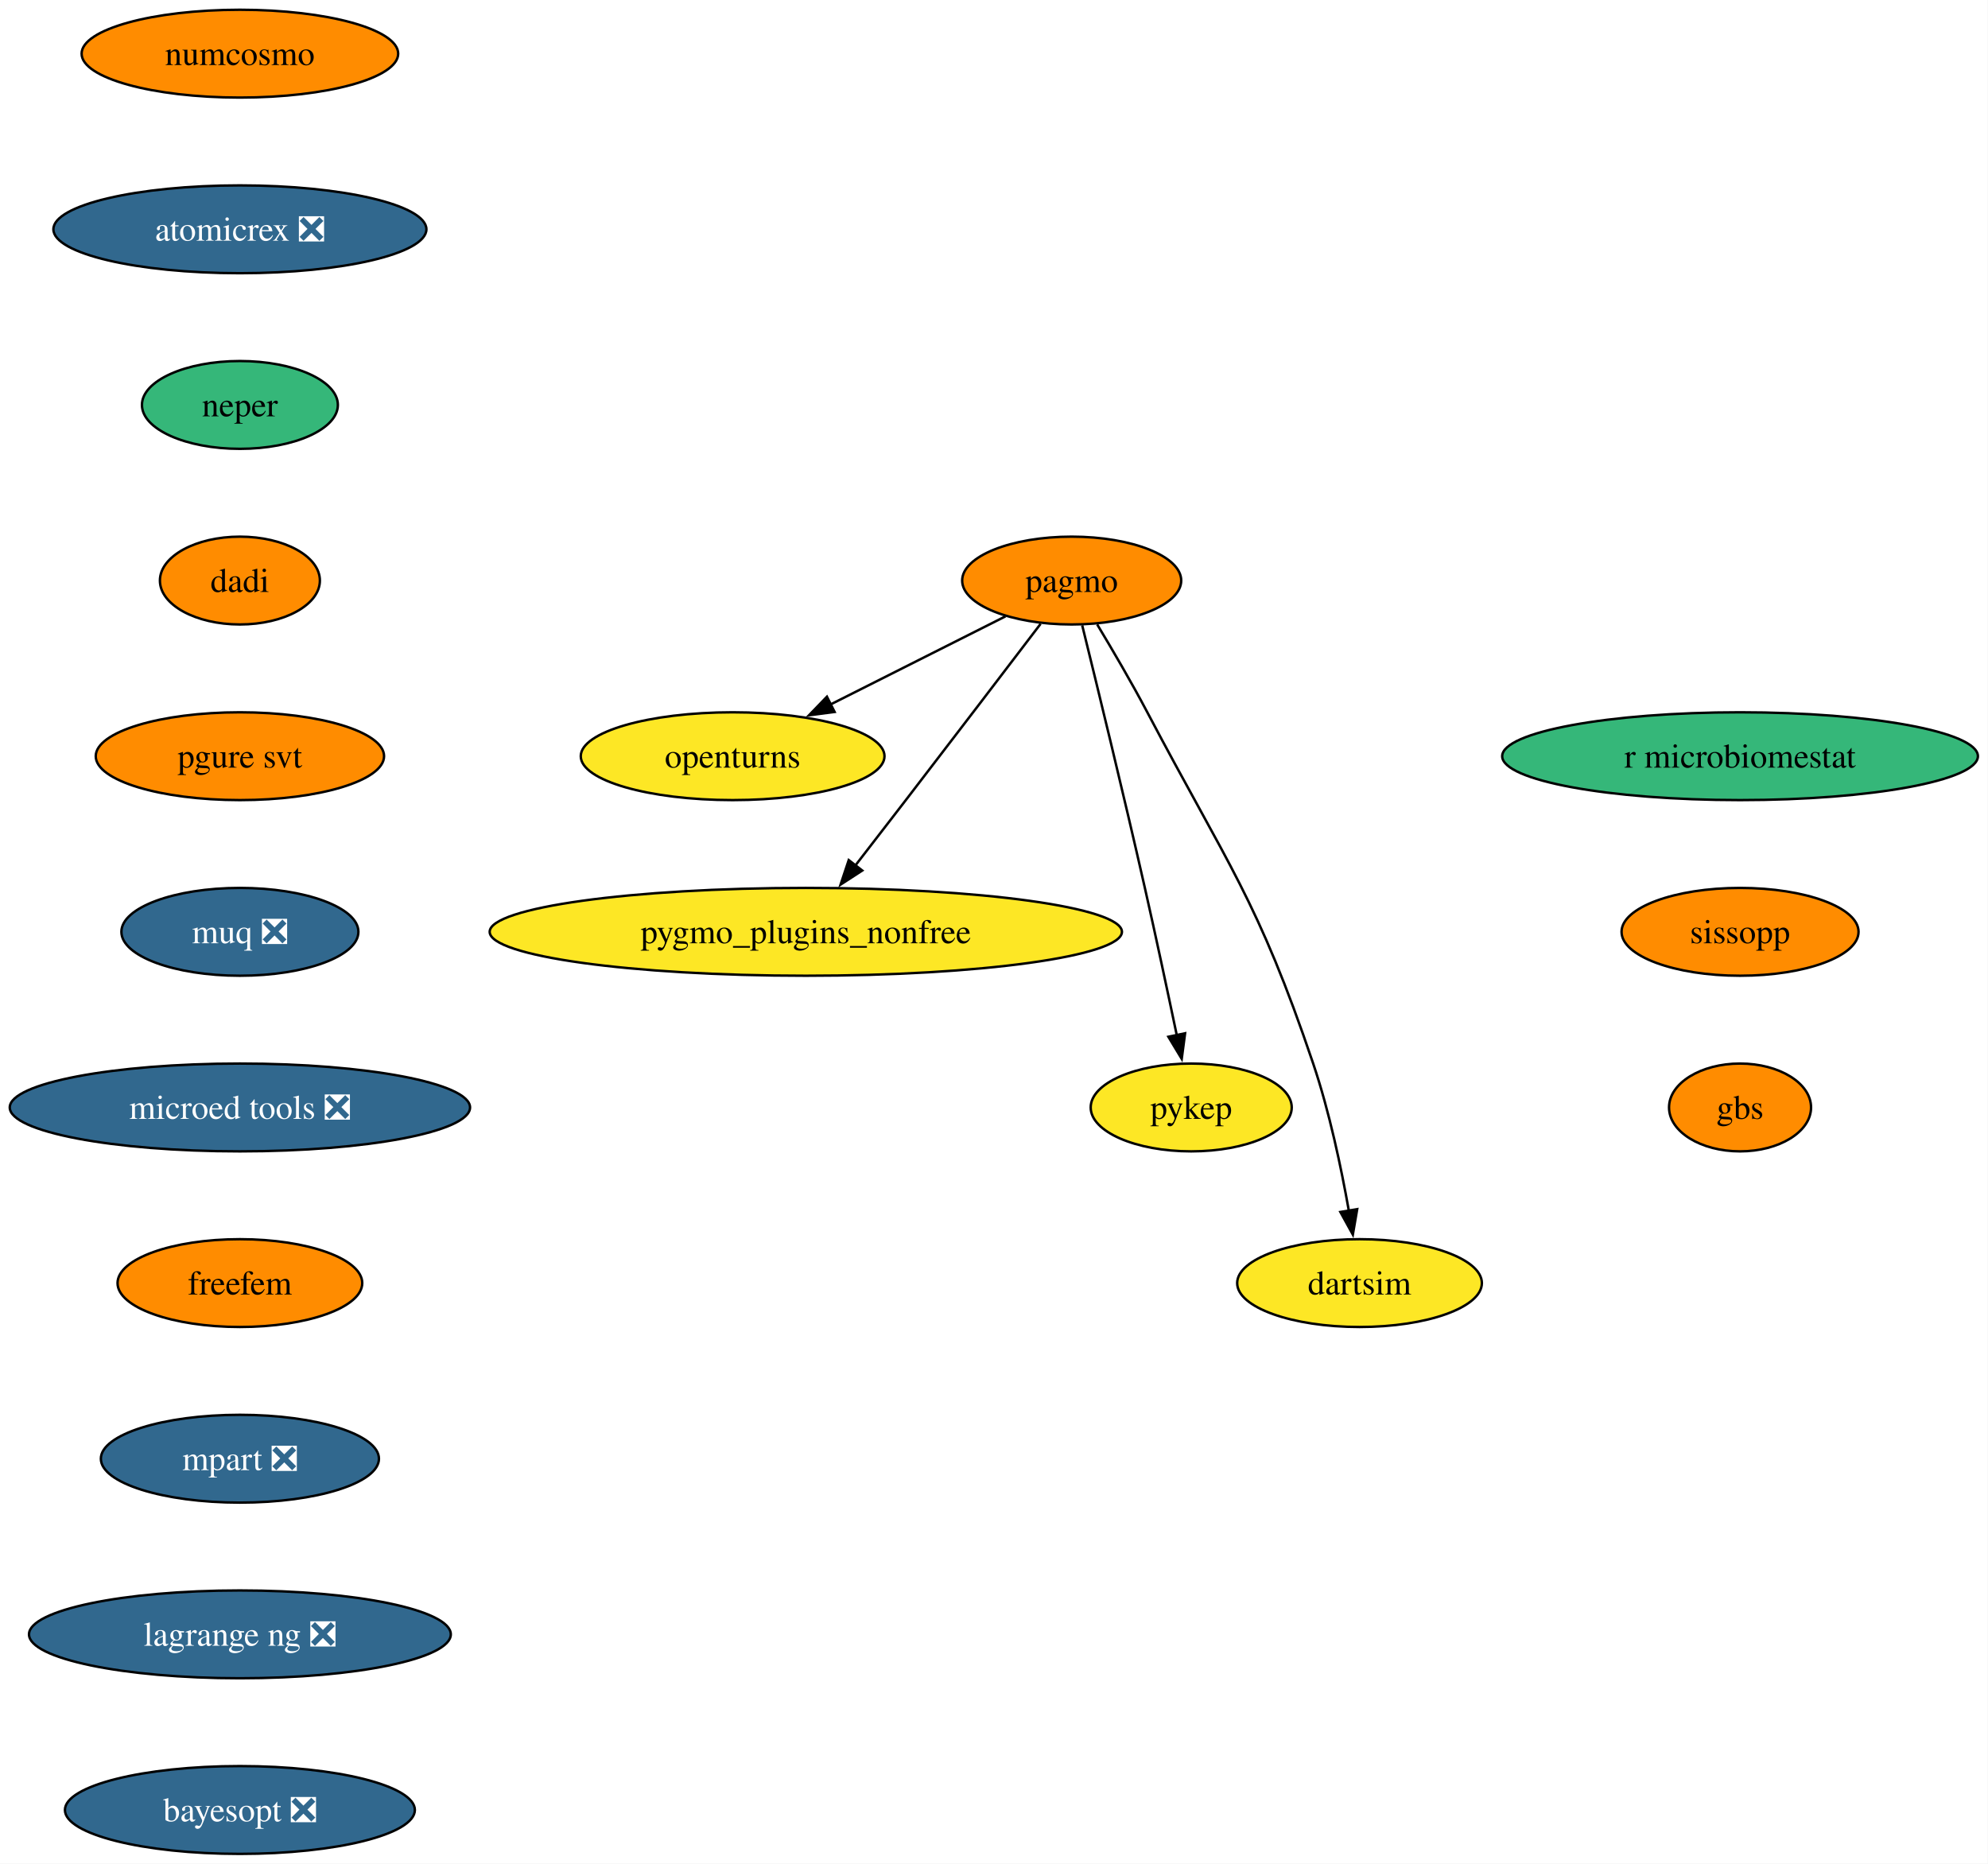
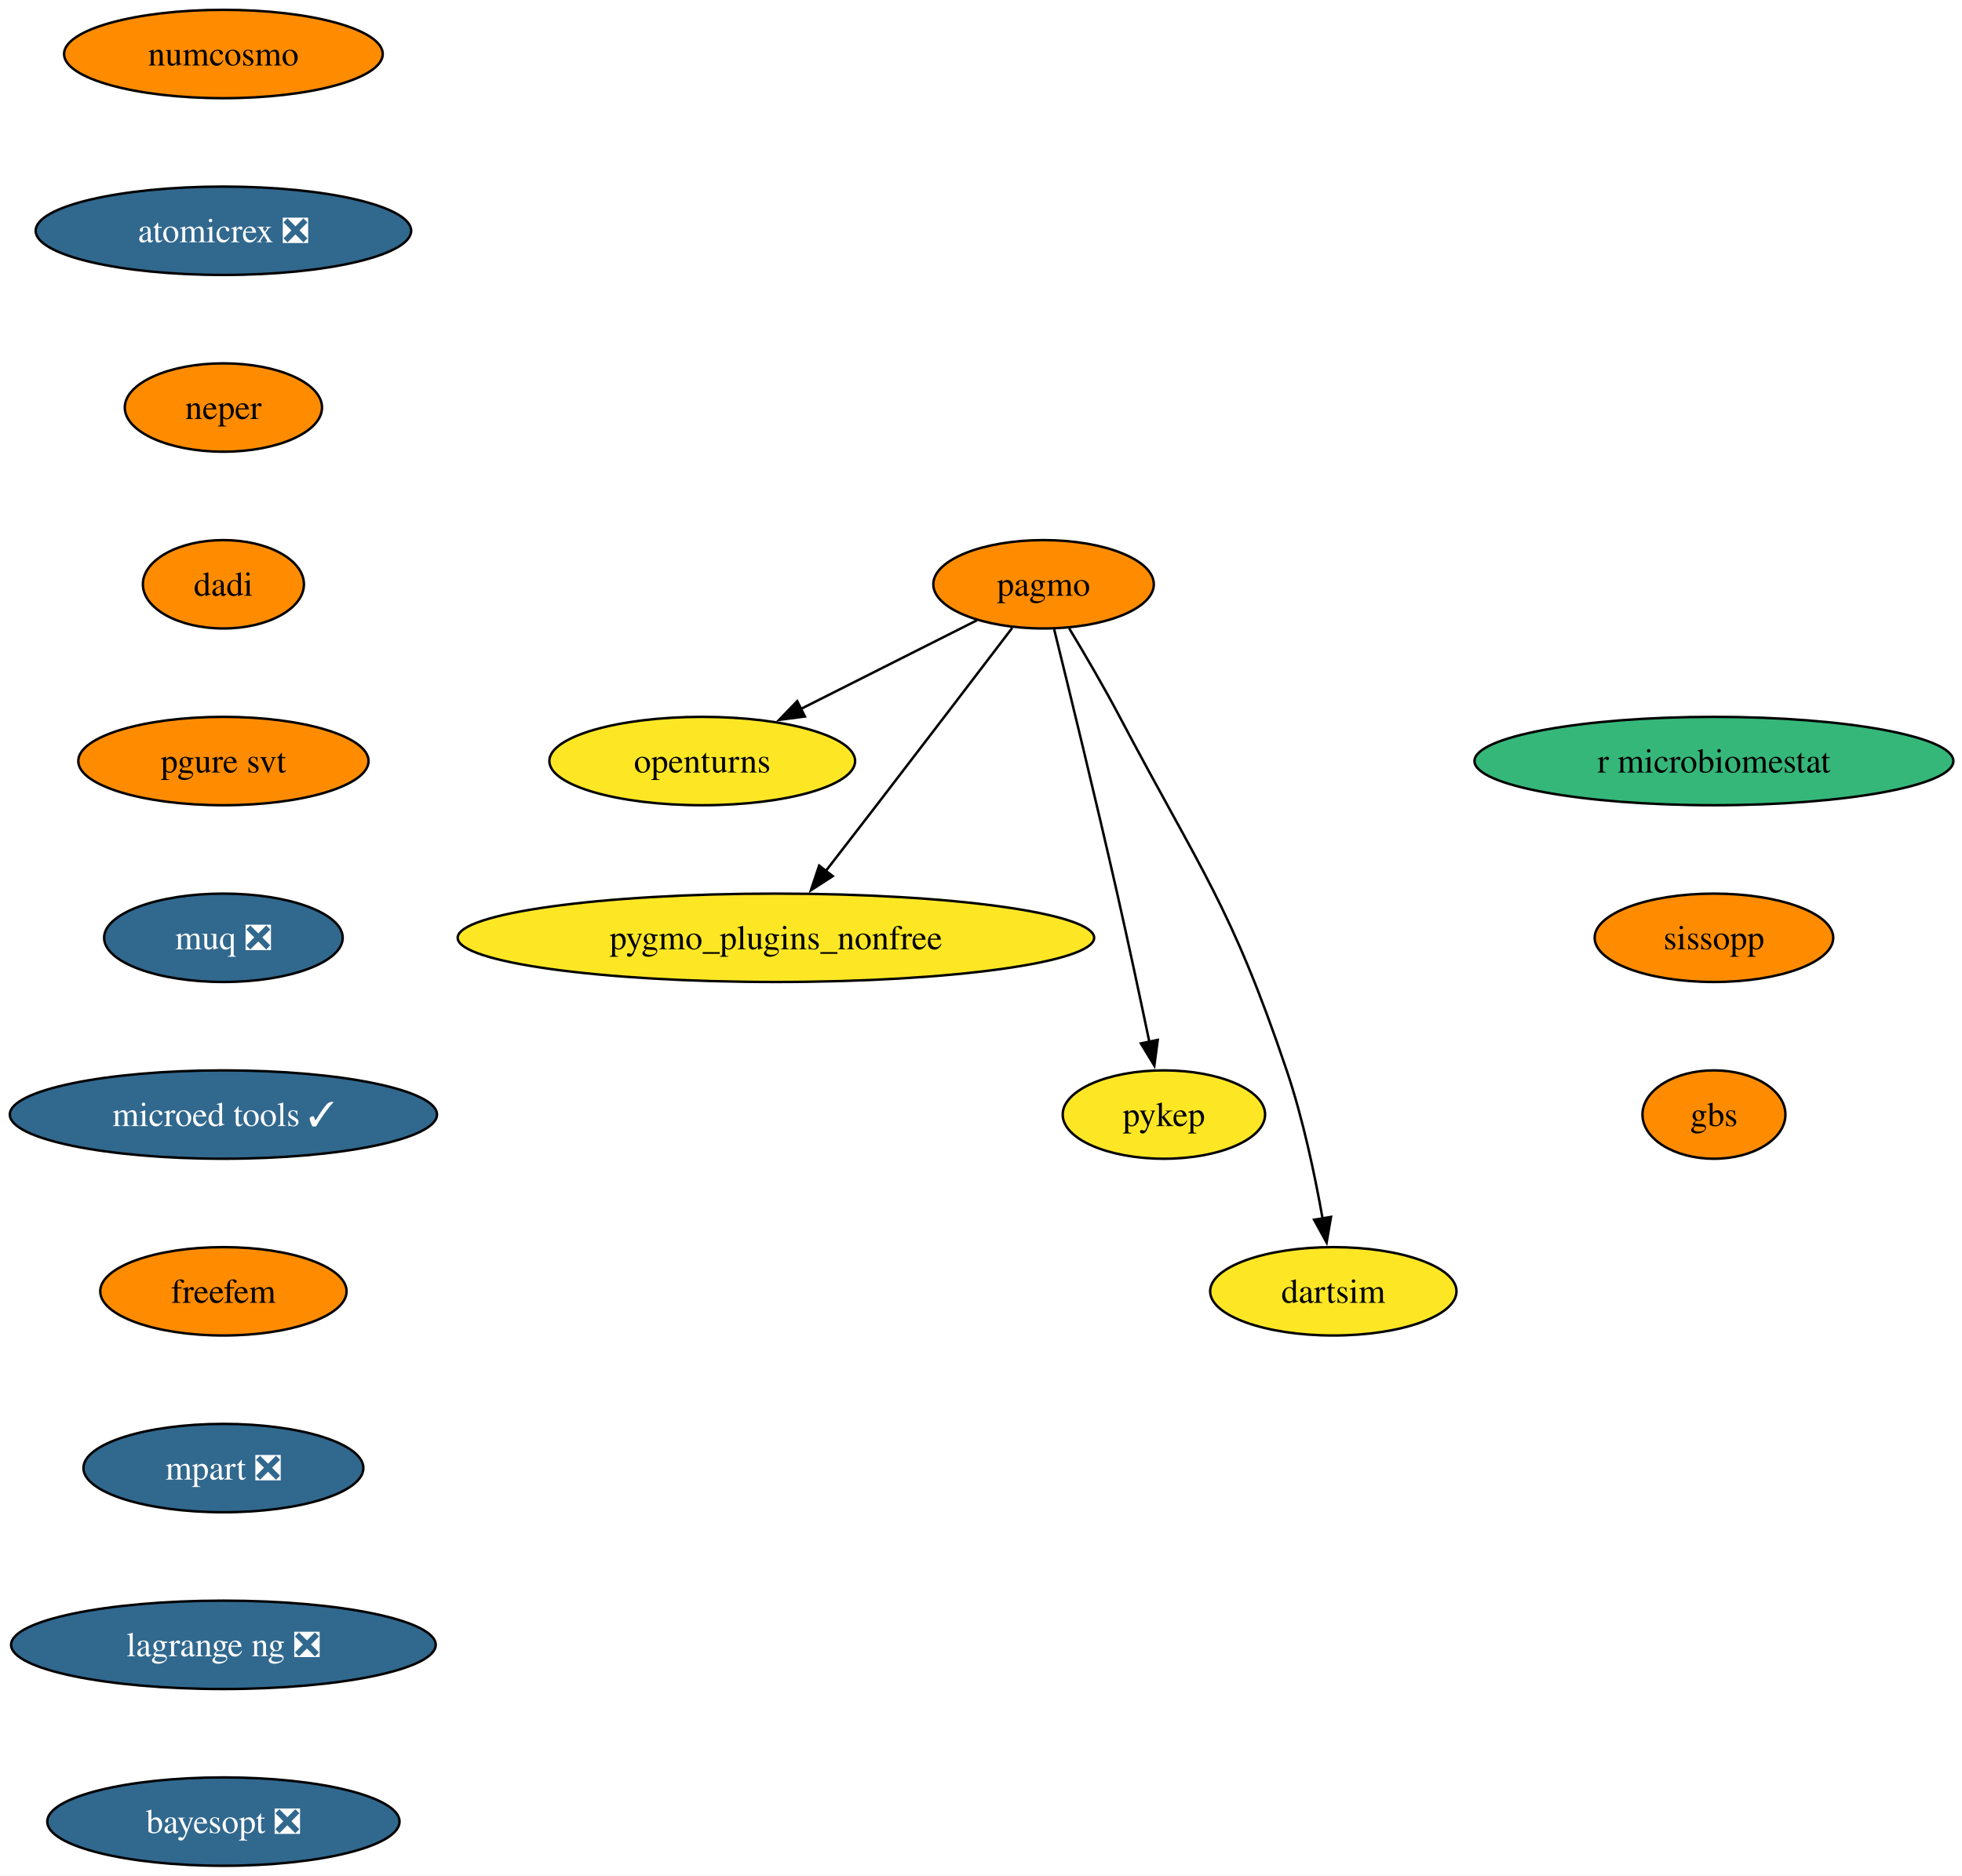
- <svg xmlns="http://www.w3.org/2000/svg" xmlns:xlink="http://www.w3.org/1999/xlink" width="815pt" height="764pt" viewBox="0.00 0.00 815.00 764.00">
+ <svg xmlns="http://www.w3.org/2000/svg" xmlns:xlink="http://www.w3.org/1999/xlink" width="799pt" height="764pt" viewBox="0.00 0.00 799.00 764.00">
  <g id="graph0" class="graph" transform="scale(1 1) rotate(0) translate(4 760)">
-     <polygon fill="white" stroke="none" points="-4,4 -4,-760 810.86,-760 810.86,4 -4,4" />
+     <polygon fill="white" stroke="none" points="-4,4 -4,-760 795.49,-760 795.49,4 -4,4" />
    <g id="node1" class="node">
      <g id="a_node1">
        <a xlink:href="https://github.com/conda-forge/openturns-feedstock" xlink:title="openturns">
-           <ellipse fill="#fde725" stroke="black" cx="296.35" cy="-450" rx="62.26" ry="18" />
-           <text xml:space="preserve" text-anchor="middle" x="296.35" y="-445.32" font-family="Times,serif" font-size="14.00">openturns</text>
+           <ellipse fill="#fde725" stroke="black" cx="281.98" cy="-450" rx="62.26" ry="18" />
+           <text xml:space="preserve" text-anchor="middle" x="281.98" y="-445.32" font-family="Times,serif" font-size="14.00">openturns</text>
        </a>
      </g>
    </g>
    <g id="node2" class="node">
      <g id="a_node2">
        <a xlink:href="https://github.com/conda-forge/pagmo-feedstock" xlink:title="pagmo">
-           <ellipse fill="#ff8c00" stroke="black" cx="435.35" cy="-522" rx="44.9" ry="18" />
-           <text xml:space="preserve" text-anchor="middle" x="435.35" y="-517.33" font-family="Times,serif" font-size="14.00">pagmo</text>
+           <ellipse fill="#ff8c00" stroke="black" cx="420.98" cy="-522" rx="44.9" ry="18" />
+           <text xml:space="preserve" text-anchor="middle" x="420.98" y="-517.33" font-family="Times,serif" font-size="14.00">pagmo</text>
        </a>
      </g>
    </g>
    <g id="edge1" class="edge">
-       <path fill="none" stroke="black" d="M408.22,-507.34C387.8,-497.06 359.5,-482.8 336.47,-471.2" />
-       <polygon fill="black" stroke="black" points="338.16,-468.14 327.65,-466.77 335.01,-474.39 338.16,-468.14" />
+       <path fill="none" stroke="black" d="M393.85,-507.34C373.44,-497.06 345.13,-482.8 322.1,-471.2" />
+       <polygon fill="black" stroke="black" points="323.79,-468.14 313.29,-466.77 320.65,-474.39 323.79,-468.14" />
    </g>
    <g id="node3" class="node">
      <g id="a_node3">
        <a xlink:href="https://github.com/conda-forge/pygmo_plugins_nonfree-feedstock" xlink:title="pygmo_plugins_nonfree">
-           <ellipse fill="#fde725" stroke="black" cx="326.35" cy="-378" rx="129.6" ry="18" />
-           <text xml:space="preserve" text-anchor="middle" x="326.35" y="-373.32" font-family="Times,serif" font-size="14.00">pygmo_plugins_nonfree</text>
+           <ellipse fill="#fde725" stroke="black" cx="311.98" cy="-378" rx="129.6" ry="18" />
+           <text xml:space="preserve" text-anchor="middle" x="311.98" y="-373.32" font-family="Times,serif" font-size="14.00">pygmo_plugins_nonfree</text>
        </a>
      </g>
    </g>
    <g id="edge2" class="edge">
-       <path fill="none" stroke="black" d="M422.6,-504.25C408.95,-486.34 386.67,-457.13 367.35,-432 360.58,-423.2 353.16,-413.59 346.51,-405" />
-       <polygon fill="black" stroke="black" points="349.49,-403.13 340.6,-397.36 343.95,-407.41 349.49,-403.13" />
+       <path fill="none" stroke="black" d="M408.23,-504.25C394.59,-486.34 372.3,-457.13 352.98,-432 346.21,-423.2 338.79,-413.59 332.14,-405" />
+       <polygon fill="black" stroke="black" points="335.12,-403.13 326.23,-397.36 329.59,-407.41 335.12,-403.13" />
    </g>
    <g id="node4" class="node">
      <g id="a_node4">
        <a xlink:href="https://github.com/conda-forge/pykep-feedstock" xlink:title="pykep">
-           <ellipse fill="#fde725" stroke="black" cx="484.35" cy="-306" rx="41.21" ry="18" />
-           <text xml:space="preserve" text-anchor="middle" x="484.35" y="-301.32" font-family="Times,serif" font-size="14.00">pykep</text>
+           <ellipse fill="#fde725" stroke="black" cx="469.98" cy="-306" rx="41.21" ry="18" />
+           <text xml:space="preserve" text-anchor="middle" x="469.98" y="-301.32" font-family="Times,serif" font-size="14.00">pykep</text>
        </a>
      </g>
    </g>
    <g id="edge3" class="edge">
-       <path fill="none" stroke="black" d="M439.66,-503.64C445.62,-479.53 456.62,-434.52 465.35,-396 469.92,-375.84 474.78,-353.05 478.44,-335.57" />
-       <polygon fill="black" stroke="black" points="481.84,-336.41 480.46,-325.91 474.99,-334.98 481.84,-336.41" />
+       <path fill="none" stroke="black" d="M425.3,-503.64C431.25,-479.53 442.25,-434.52 450.98,-396 455.55,-375.84 460.41,-353.05 464.07,-335.57" />
+       <polygon fill="black" stroke="black" points="467.48,-336.41 466.09,-325.91 460.62,-334.98 467.48,-336.41" />
    </g>
    <g id="node5" class="node">
      <g id="a_node5">
        <a xlink:href="https://github.com/conda-forge/dartsim-feedstock" xlink:title="dartsim">
-           <ellipse fill="#fde725" stroke="black" cx="553.35" cy="-234" rx="50.16" ry="18" />
-           <text xml:space="preserve" text-anchor="middle" x="553.35" y="-229.32" font-family="Times,serif" font-size="14.00">dartsim</text>
+           <ellipse fill="#fde725" stroke="black" cx="538.98" cy="-234" rx="50.16" ry="18" />
+           <text xml:space="preserve" text-anchor="middle" x="538.98" y="-229.32" font-family="Times,serif" font-size="14.00">dartsim</text>
        </a>
      </g>
    </g>
    <g id="edge4" class="edge">
-       <path fill="none" stroke="black" d="M445.79,-504.03C451.99,-493.73 459.89,-480.26 466.35,-468 499.36,-405.39 511.7,-391.05 534.35,-324 541,-304.3 545.84,-281.33 548.97,-263.66" />
-       <polygon fill="black" stroke="black" points="552.4,-264.31 550.61,-253.87 545.5,-263.15 552.4,-264.31" />
+       <path fill="none" stroke="black" d="M431.42,-504.03C437.63,-493.73 445.52,-480.26 451.98,-468 484.99,-405.39 497.33,-391.05 519.98,-324 526.64,-304.3 531.47,-281.33 534.6,-263.66" />
+       <polygon fill="black" stroke="black" points="538.04,-264.31 536.24,-253.87 531.14,-263.15 538.04,-264.31" />
    </g>
    <g id="node6" class="node">
      <g id="a_node6">
        <a xlink:href="https://github.com/conda-forge/numcosmo-feedstock" xlink:title="numcosmo">
-           <ellipse fill="#ff8c00" stroke="black" cx="94.35" cy="-738" rx="64.89" ry="18" />
-           <text xml:space="preserve" text-anchor="middle" x="94.35" y="-733.33" font-family="Times,serif" font-size="14.00">numcosmo</text>
+           <ellipse fill="#ff8c00" stroke="black" cx="86.98" cy="-738" rx="64.89" ry="18" />
+           <text xml:space="preserve" text-anchor="middle" x="86.98" y="-733.33" font-family="Times,serif" font-size="14.00">numcosmo</text>
        </a>
      </g>
    </g>
    <g id="node7" class="node">
      <g id="a_node7">
        <a xlink:href="https://github.com/conda-forge/atomicrex-feedstock/pull/45" xlink:title="atomicrex ❎">
-           <ellipse fill="#31688e" stroke="black" cx="94.35" cy="-666" rx="76.46" ry="18" />
-           <text xml:space="preserve" text-anchor="middle" x="94.35" y="-661.33" font-family="Times,serif" font-size="14.00" fill="white">atomicrex ❎</text>
+           <ellipse fill="#31688e" stroke="black" cx="86.98" cy="-666" rx="76.46" ry="18" />
+           <text xml:space="preserve" text-anchor="middle" x="86.98" y="-661.33" font-family="Times,serif" font-size="14.00" fill="white">atomicrex ❎</text>
        </a>
      </g>
    </g>
    <g id="node8" class="node">
      <g id="a_node8">
        <a xlink:href="https://github.com/conda-forge/neper-feedstock" xlink:title="neper">
-           <ellipse fill="#35b779" stroke="black" cx="94.35" cy="-594" rx="40.16" ry="18" />
-           <text xml:space="preserve" text-anchor="middle" x="94.35" y="-589.33" font-family="Times,serif" font-size="14.00">neper</text>
+           <ellipse fill="#ff8c00" stroke="black" cx="86.98" cy="-594" rx="40.16" ry="18" />
+           <text xml:space="preserve" text-anchor="middle" x="86.98" y="-589.33" font-family="Times,serif" font-size="14.00">neper</text>
        </a>
      </g>
    </g>
    <g id="node9" class="node">
      <g id="a_node9">
        <a xlink:href="https://github.com/conda-forge/dadi-feedstock" xlink:title="dadi">
-           <ellipse fill="#ff8c00" stroke="black" cx="94.35" cy="-522" rx="32.79" ry="18" />
-           <text xml:space="preserve" text-anchor="middle" x="94.35" y="-517.33" font-family="Times,serif" font-size="14.00">dadi</text>
+           <ellipse fill="#ff8c00" stroke="black" cx="86.98" cy="-522" rx="32.79" ry="18" />
+           <text xml:space="preserve" text-anchor="middle" x="86.98" y="-517.33" font-family="Times,serif" font-size="14.00">dadi</text>
        </a>
      </g>
    </g>
    <g id="node10" class="node">
      <g id="a_node10">
        <a xlink:href="https://github.com/conda-forge/pgure-svt-feedstock" xlink:title="pgure svt">
-           <ellipse fill="#ff8c00" stroke="black" cx="94.35" cy="-450" rx="59.1" ry="18" />
-           <text xml:space="preserve" text-anchor="middle" x="94.35" y="-445.32" font-family="Times,serif" font-size="14.00">pgure svt</text>
+           <ellipse fill="#ff8c00" stroke="black" cx="86.98" cy="-450" rx="59.1" ry="18" />
+           <text xml:space="preserve" text-anchor="middle" x="86.98" y="-445.32" font-family="Times,serif" font-size="14.00">pgure svt</text>
        </a>
      </g>
    </g>
    <g id="node11" class="node">
      <g id="a_node11">
        <a xlink:href="https://github.com/conda-forge/muq-feedstock/pull/64" xlink:title="muq ❎">
-           <ellipse fill="#31688e" stroke="black" cx="94.35" cy="-378" rx="48.58" ry="18" />
-           <text xml:space="preserve" text-anchor="middle" x="94.35" y="-373.32" font-family="Times,serif" font-size="14.00" fill="white">muq ❎</text>
+           <ellipse fill="#31688e" stroke="black" cx="86.98" cy="-378" rx="48.58" ry="18" />
+           <text xml:space="preserve" text-anchor="middle" x="86.98" y="-373.32" font-family="Times,serif" font-size="14.00" fill="white">muq ❎</text>
        </a>
      </g>
    </g>
    <g id="node12" class="node">
      <g id="a_node12">
-         <a xlink:href="https://github.com/conda-forge/microed-tools-feedstock/pull/33" xlink:title="microed tools ❎">
-           <ellipse fill="#31688e" stroke="black" cx="94.35" cy="-306" rx="94.35" ry="18" />
-           <text xml:space="preserve" text-anchor="middle" x="94.35" y="-301.32" font-family="Times,serif" font-size="14.00" fill="white">microed tools ❎</text>
+         <a xlink:href="https://github.com/conda-forge/microed-tools-feedstock/pull/33" xlink:title="microed tools ✓">
+           <ellipse fill="#31688e" stroke="black" cx="86.98" cy="-306" rx="86.98" ry="18" />
+           <text xml:space="preserve" text-anchor="middle" x="86.98" y="-301.32" font-family="Times,serif" font-size="14.00" fill="white">microed tools ✓</text>
        </a>
      </g>
    </g>
    <g id="node13" class="node">
      <g id="a_node13">
        <a xlink:href="https://github.com/conda-forge/freefem-feedstock" xlink:title="freefem">
-           <ellipse fill="#ff8c00" stroke="black" cx="94.35" cy="-234" rx="50.16" ry="18" />
-           <text xml:space="preserve" text-anchor="middle" x="94.35" y="-229.32" font-family="Times,serif" font-size="14.00">freefem</text>
+           <ellipse fill="#ff8c00" stroke="black" cx="86.98" cy="-234" rx="50.16" ry="18" />
+           <text xml:space="preserve" text-anchor="middle" x="86.98" y="-229.32" font-family="Times,serif" font-size="14.00">freefem</text>
        </a>
      </g>
    </g>
    <g id="node14" class="node">
      <g id="a_node14">
        <a xlink:href="https://github.com/conda-forge/mpart-feedstock/pull/32" xlink:title="mpart ❎">
-           <ellipse fill="#31688e" stroke="black" cx="94.35" cy="-162" rx="57" ry="18" />
-           <text xml:space="preserve" text-anchor="middle" x="94.35" y="-157.32" font-family="Times,serif" font-size="14.00" fill="white">mpart ❎</text>
+           <ellipse fill="#31688e" stroke="black" cx="86.98" cy="-162" rx="57" ry="18" />
+           <text xml:space="preserve" text-anchor="middle" x="86.98" y="-157.32" font-family="Times,serif" font-size="14.00" fill="white">mpart ❎</text>
        </a>
      </g>
    </g>
    <g id="node15" class="node">
      <g id="a_node15">
        <a xlink:href="https://github.com/conda-forge/lagrange-ng-feedstock/pull/8" xlink:title="lagrange ng ❎">
-           <ellipse fill="#31688e" stroke="black" cx="94.35" cy="-90" rx="86.46" ry="18" />
-           <text xml:space="preserve" text-anchor="middle" x="94.35" y="-85.33" font-family="Times,serif" font-size="14.00" fill="white">lagrange ng ❎</text>
+           <ellipse fill="#31688e" stroke="black" cx="86.98" cy="-90" rx="86.46" ry="18" />
+           <text xml:space="preserve" text-anchor="middle" x="86.98" y="-85.33" font-family="Times,serif" font-size="14.00" fill="white">lagrange ng ❎</text>
        </a>
      </g>
    </g>
    <g id="node16" class="node">
      <g id="a_node16">
        <a xlink:href="https://github.com/conda-forge/bayesopt-feedstock/pull/17" xlink:title="bayesopt ❎">
-           <ellipse fill="#31688e" stroke="black" cx="94.35" cy="-18" rx="71.73" ry="18" />
-           <text xml:space="preserve" text-anchor="middle" x="94.35" y="-13.32" font-family="Times,serif" font-size="14.00" fill="white">bayesopt ❎</text>
+           <ellipse fill="#31688e" stroke="black" cx="86.98" cy="-18" rx="71.73" ry="18" />
+           <text xml:space="preserve" text-anchor="middle" x="86.98" y="-13.32" font-family="Times,serif" font-size="14.00" fill="white">bayesopt ❎</text>
        </a>
      </g>
    </g>
    <g id="node17" class="node">
      <g id="a_node17">
        <a xlink:href="https://github.com/conda-forge/r-microbiomestat-feedstock" xlink:title="r microbiomestat">
-           <ellipse fill="#35b779" stroke="black" cx="709.35" cy="-450" rx="97.51" ry="18" />
-           <text xml:space="preserve" text-anchor="middle" x="709.35" y="-445.32" font-family="Times,serif" font-size="14.00">r microbiomestat</text>
+           <ellipse fill="#35b779" stroke="black" cx="693.98" cy="-450" rx="97.51" ry="18" />
+           <text xml:space="preserve" text-anchor="middle" x="693.98" y="-445.32" font-family="Times,serif" font-size="14.00">r microbiomestat</text>
        </a>
      </g>
    </g>
    <g id="node18" class="node">
      <g id="a_node18">
        <a xlink:href="https://github.com/conda-forge/sissopp-feedstock" xlink:title="sissopp">
-           <ellipse fill="#ff8c00" stroke="black" cx="709.35" cy="-378" rx="48.58" ry="18" />
-           <text xml:space="preserve" text-anchor="middle" x="709.35" y="-373.32" font-family="Times,serif" font-size="14.00">sissopp</text>
+           <ellipse fill="#ff8c00" stroke="black" cx="693.98" cy="-378" rx="48.58" ry="18" />
+           <text xml:space="preserve" text-anchor="middle" x="693.98" y="-373.32" font-family="Times,serif" font-size="14.00">sissopp</text>
        </a>
      </g>
    </g>
    <g id="node19" class="node">
      <g id="a_node19">
        <a xlink:href="https://github.com/conda-forge/gbs-feedstock" xlink:title="gbs">
-           <ellipse fill="#ff8c00" stroke="black" cx="709.35" cy="-306" rx="29.11" ry="18" />
-           <text xml:space="preserve" text-anchor="middle" x="709.35" y="-301.32" font-family="Times,serif" font-size="14.00">gbs</text>
+           <ellipse fill="#ff8c00" stroke="black" cx="693.98" cy="-306" rx="29.11" ry="18" />
+           <text xml:space="preserve" text-anchor="middle" x="693.98" y="-301.32" font-family="Times,serif" font-size="14.00">gbs</text>
        </a>
      </g>
    </g>
  </g>
</svg>
